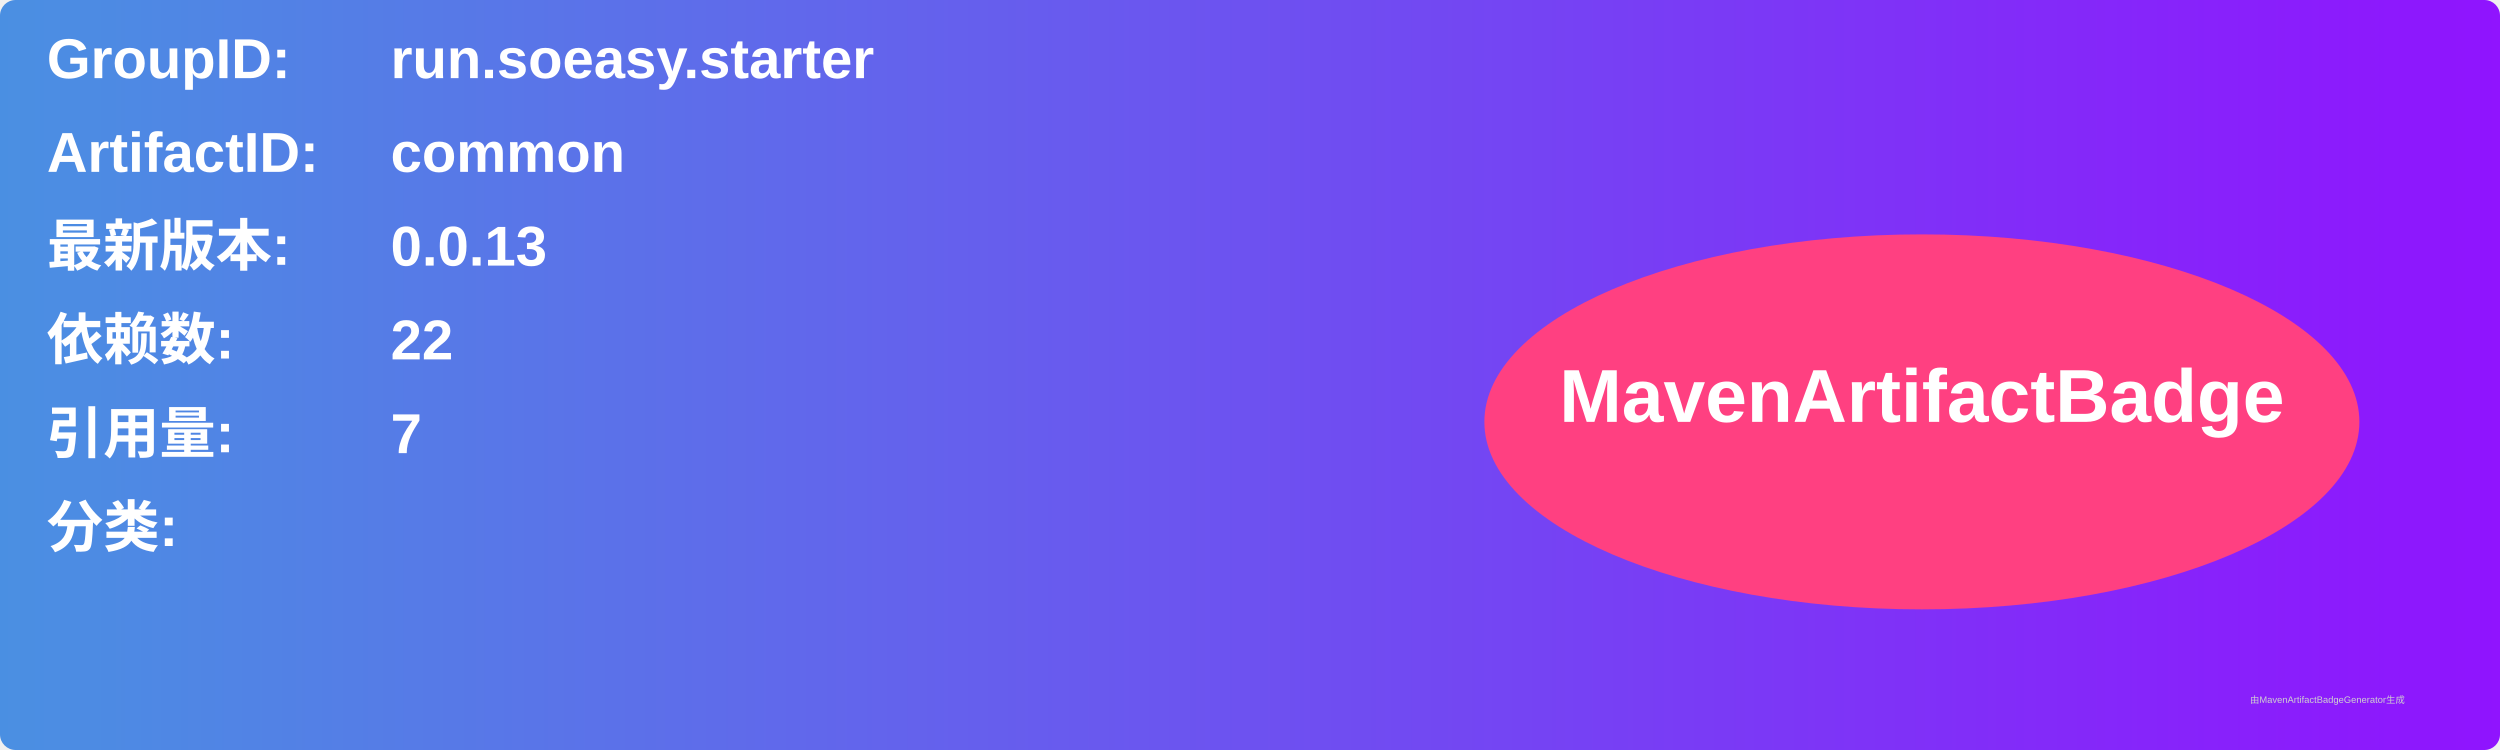
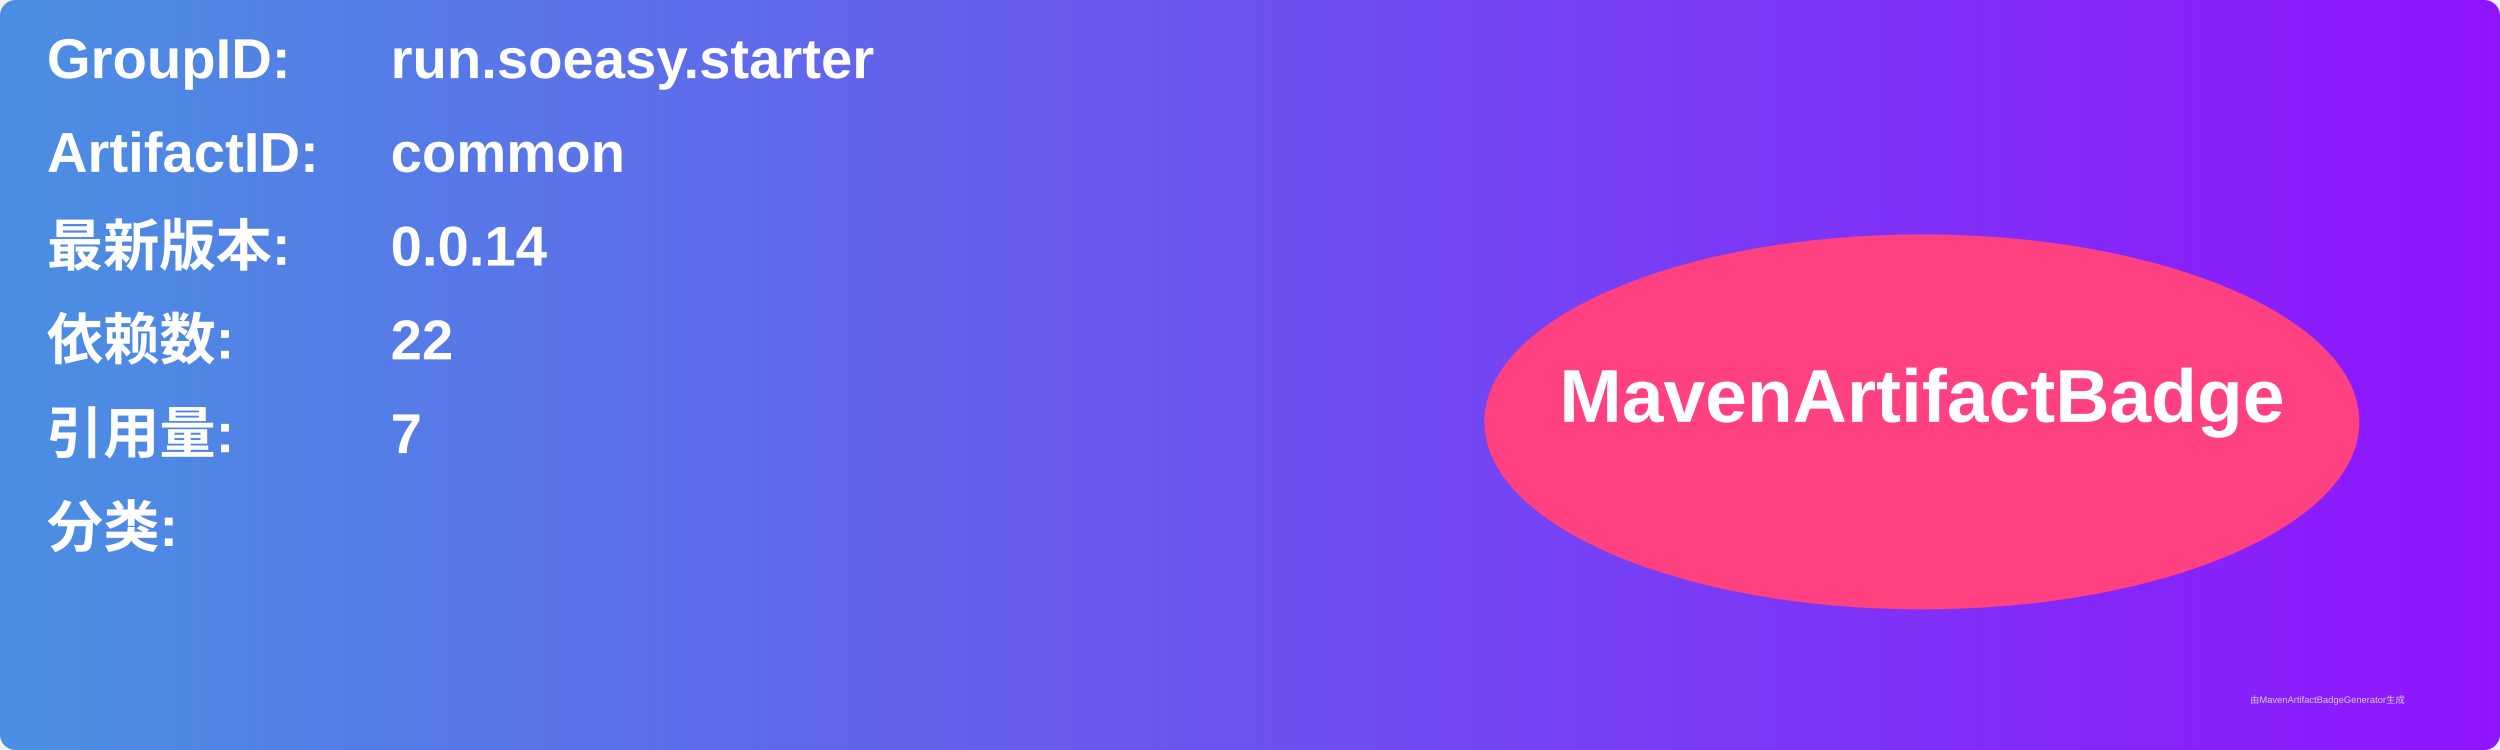
<svg xmlns="http://www.w3.org/2000/svg" width="800" height="240" viewBox="0 0 800 240">
  <linearGradient id="grad" x1="0%" y1="0%" x2="100%" y2="0%">
    <stop offset="0%" stop-color="#4a90e2" />
    <stop offset="100%" stop-color="#9013fe" />
  </linearGradient>
  <rect width="100%" height="100%" rx="5" ry="5" fill="url(#grad)" />
  <g transform="translate(15, 15)">
    <text x="0" y="10" font-family="Arial" font-size="18" fill="white" font-weight="bold" width="260">GroupID:</text>
    <text x="110" y="10" font-family="Arial" font-size="18" fill="white" font-weight="bold" width="460">run.soeasy.starter</text>
    <text x="0" y="40" font-family="Arial" font-size="18" fill="white" font-weight="bold" width="260">ArtifactID:</text>
    <text x="110" y="40" font-family="Arial" font-size="18" fill="white" font-weight="bold" width="460">common</text>
    <text x="0" y="70" font-family="Arial" font-size="18" fill="white" font-weight="bold">最新版本:</text>
    <text x="110" y="70" font-family="Arial" font-size="18" fill="white" font-weight="bold">
-       <tspan font-weight="bold">0.0.13</tspan>
+       <tspan font-weight="bold">0.0.14</tspan>
    </text>
    <text x="0" y="100" font-family="Arial" font-size="18" fill="white" font-weight="bold">依赖数: </text>
    <text x="110" y="100" font-family="Arial" font-size="18" fill="white">
      <tspan font-weight="bold">22</tspan>
    </text>
    <text x="0" y="130" font-family="Arial" font-size="18" fill="white" font-weight="bold">引用量: </text>
    <text x="110" y="130" font-family="Arial" font-size="18" fill="white">
      <tspan font-weight="bold">7</tspan>
    </text>
    <text x="0" y="160" font-family="Arial" font-size="18" fill="white" font-weight="bold">分类:</text>
    <text x="10" y="190" font-family="Arial" font-size="10" fill="white">
      <tspan font-weight="bold" />
    </text>
    <ellipse cx="600" cy="120" rx="140" ry="60" fill="#ff4081" />
    <text x="600" y="120" text-anchor="middle" font-family="Arial" font-size="24" fill="white" font-weight="bold">MavenArtifactBadge</text>
  </g>
  <text x="720" y="225" font-family="Arial" font-size="3" fill="#d0d0d0">由MavenArtifactBadgeGenerator生成</text>
</svg>
